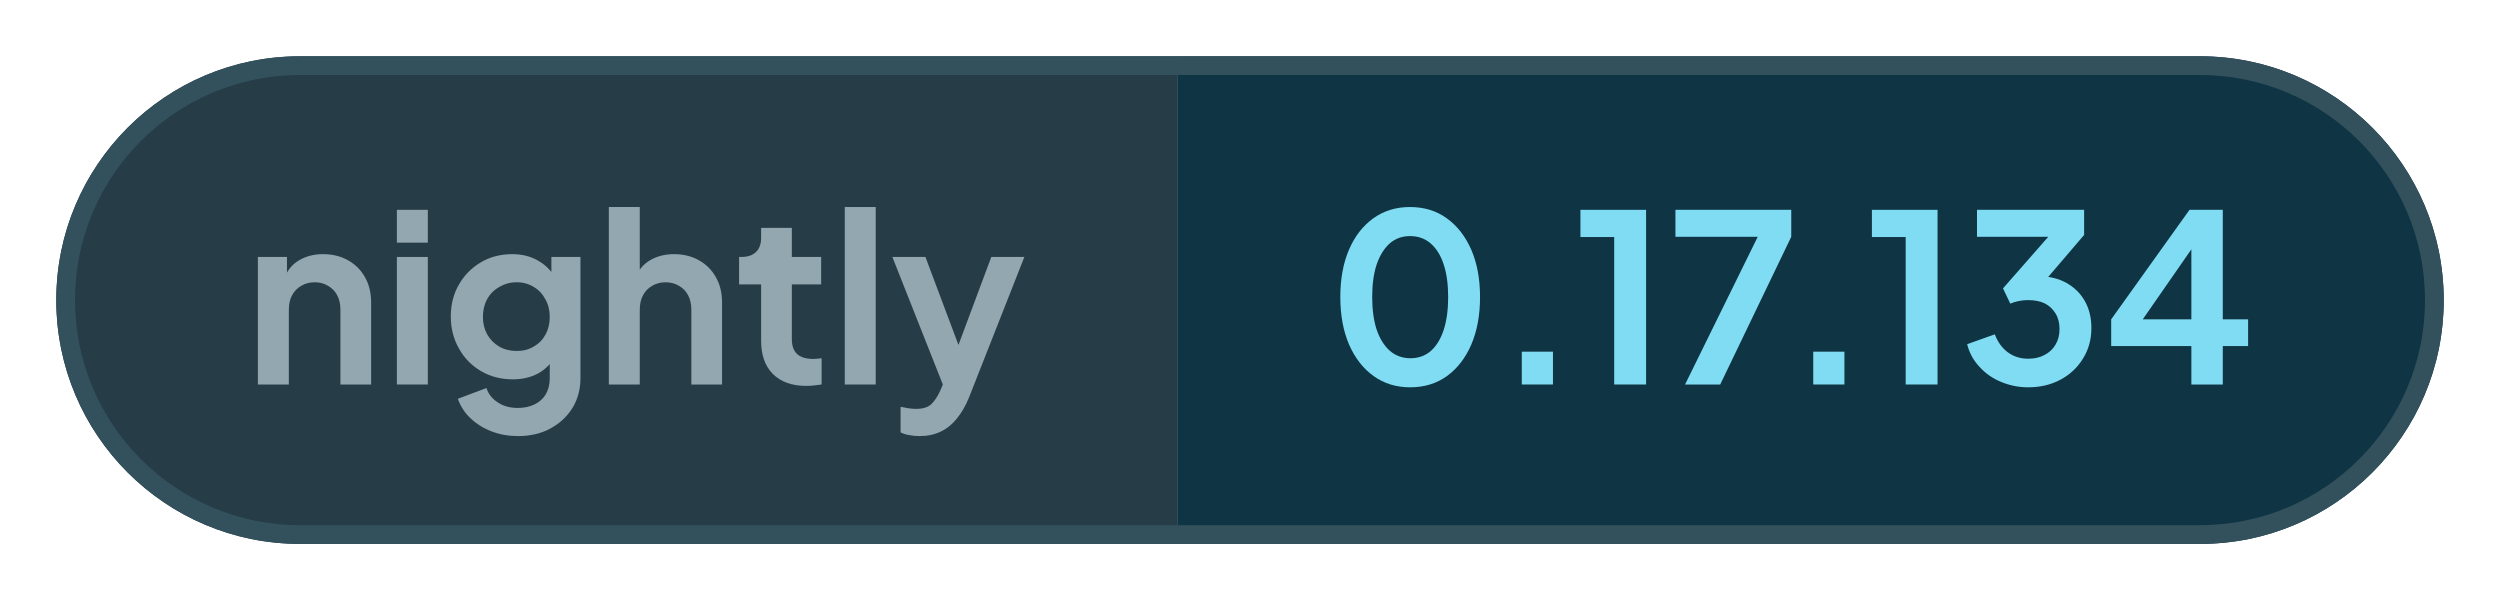
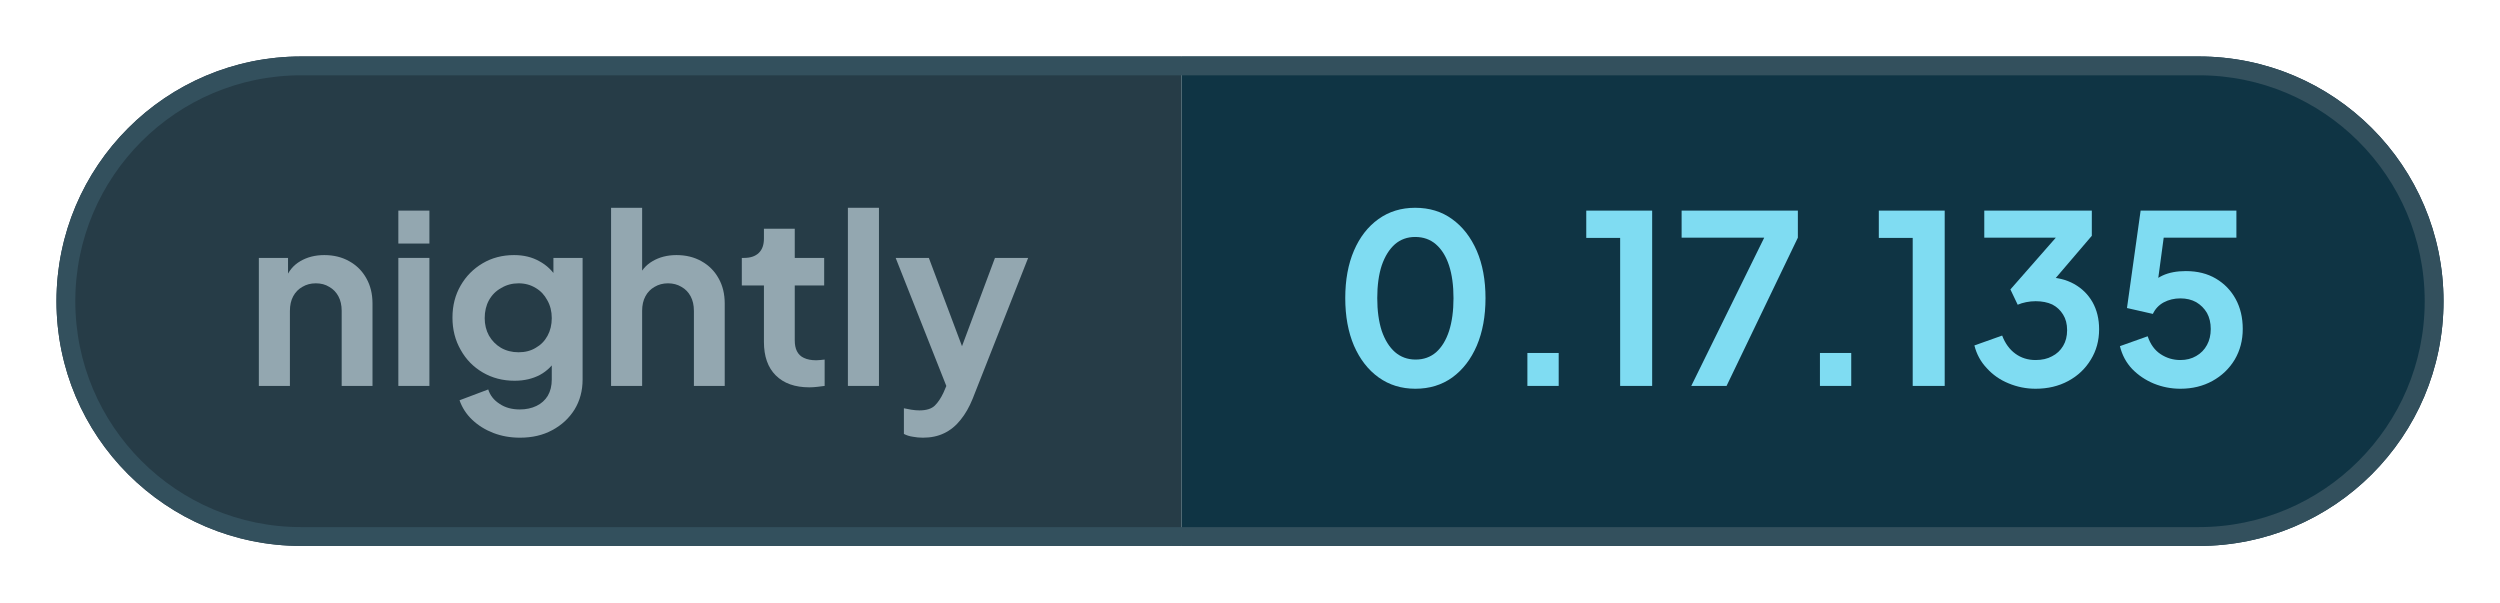
- <svg xmlns="http://www.w3.org/2000/svg" width="133.29" height="32" viewBox="0 0 133.29 32" role="img" aria-label="nightly: 0.17.134">
+ <svg xmlns="http://www.w3.org/2000/svg" width="132.8" height="32" viewBox="0 0 132.8 32" role="img" aria-label="nightly: 0.17.135">
  <defs>
    <clipPath id="pill">
-       <rect x="3" y="3" width="127.29" height="26" rx="13" />
+       <rect x="3" y="3" width="126.8" height="26" rx="13" />
    </clipPath>
  </defs>
  <g clip-path="url(#pill)">
    <rect x="3" y="3" width="59.76" height="26" fill="#263c47" />
-     <rect x="62.76" y="3" width="67.53" height="26" fill="#0f3444" />
+     <rect x="62.76" y="3" width="67.04" height="26" fill="#0f3444" />
  </g>
-   <rect x="3.5" y="3.5" width="126.29" height="25" rx="12.5" fill="none" stroke="#33505d" />
+   <rect x="3.5" y="3.5" width="125.8" height="25" rx="12.5" fill="none" stroke="#33505d" />
  <g fill="#93a7b0">
    <path transform="translate(13 20.5) scale(0.0125)" d="M60 0V-544H184V-436L174 -456Q193 -505 236 -530Q280 -556 338 -556Q398 -556 444 -530Q491 -504 517 -457Q543 -411 543 -350V0H412V-319Q412 -355 398 -381Q384 -407 359 -421Q335 -436 302 -436Q270 -436 245 -421Q220 -407 206 -381Q192 -355 192 -319V0Z" />
    <path transform="translate(20.41 20.5) scale(0.0125)" d="M60 0V-544H192V0ZM60 -605V-745H192V-605Z" />
    <path transform="translate(23.56 20.5) scale(0.0125)" d="M325 220Q264 220 212 200Q160 180 122 144Q85 109 68 61L190 15Q202 53 238 76Q273 100 324 100Q364 100 395 85Q426 70 443 42Q460 13 460 -27V-150L484 -121Q456 -72 410 -47Q363 -22 302 -22Q227 -22 167 -57Q107 -92 73 -153Q38 -214 38 -290Q38 -367 73 -427Q107 -486 166 -521Q225 -556 300 -556Q361 -556 407 -530Q454 -505 484 -456L467 -424V-544H591V-27Q591 44 557 100Q522 156 462 188Q403 220 325 220ZM319 -143Q361 -143 392 -162Q424 -180 442 -213Q460 -246 460 -288Q460 -331 441 -364Q423 -398 392 -416Q360 -436 319 -436Q278 -436 245 -416Q212 -398 193 -364Q175 -331 175 -288Q175 -247 193 -214Q212 -181 244 -162Q277 -143 319 -143Z" />
    <path transform="translate(31.71 20.5) scale(0.0125)" d="M60 0V-757H192V-436L174 -456Q193 -505 236 -530Q280 -556 338 -556Q398 -556 444 -530Q491 -504 517 -457Q543 -411 543 -350V0H412V-319Q412 -355 398 -381Q384 -407 359 -421Q334 -436 302 -436Q270 -436 245 -421Q220 -407 206 -381Q192 -355 192 -319V0Z" />
    <path transform="translate(39.13 20.5) scale(0.0125)" d="M309 6Q217 6 166 -45Q116 -95 116 -187V-427H22V-544H32Q72 -544 94 -565Q116 -586 116 -626V-668H247V-544H372V-427H247V-194Q247 -166 256 -148Q266 -128 286 -119Q307 -109 338 -109Q346 -109 355 -110Q365 -111 374 -112V0Q360 2 342 4Q324 6 309 6Z" />
    <path transform="translate(44.29 20.5) scale(0.0125)" d="M60 0V-757H192V0Z" />
    <path transform="translate(47.44 20.5) scale(0.0125)" d="M127 220Q105 220 84 216Q63 213 46 204V95Q59 98 77 101Q96 104 112 104Q157 104 178 83Q198 63 214 29L250 -55L248 55L11 -544H152L318 -102H268L433 -544H574L338 55Q317 107 287 144Q257 182 217 201Q178 220 127 220Z" />
  </g>
  <g fill="#7fdcf2">
    <path transform="translate(70.76 20.5) scale(0.0125)" d="M354 12Q265 12 198 -36Q131 -84 93 -171Q56 -258 56 -373Q56 -489 93 -575Q130 -661 197 -709Q264 -757 353 -757Q444 -757 510 -709Q577 -661 615 -574Q652 -488 652 -373Q652 -258 615 -171Q578 -85 511 -36Q444 12 354 12ZM355 -112Q406 -112 442 -143Q478 -175 497 -233Q516 -292 516 -373Q516 -454 497 -512Q478 -570 441 -602Q405 -633 353 -633Q303 -633 267 -602Q231 -570 211 -512Q192 -454 192 -373Q192 -293 211 -234Q231 -176 267 -144Q304 -112 355 -112Z" />
    <path transform="translate(79.61 20.5) scale(0.0125)" d="M122 0V-140H255V0Z" />
    <path transform="translate(83.9 20.5) scale(0.0125)" d="M173 0V-629H29V-745H309V0Z" />
    <path transform="translate(88.94 20.5) scale(0.0125)" d="M72 0 382 -630H31V-745H525V-630L222 0Z" />
    <path transform="translate(95.15 20.5) scale(0.0125)" d="M122 0V-140H255V0Z" />
    <path transform="translate(99.44 20.5) scale(0.0125)" d="M173 0V-629H29V-745H309V0Z" />
    <path transform="translate(104.48 20.5) scale(0.0125)" d="M292 12Q232 12 177 -11Q123 -33 85 -75Q46 -116 32 -172L150 -214Q169 -164 206 -137Q243 -110 292 -110Q333 -110 362 -126Q392 -141 409 -170Q426 -198 426 -237Q426 -276 409 -303Q392 -331 363 -346Q333 -360 292 -360Q272 -360 252 -356Q232 -352 216 -345L185 -410L378 -630H74V-745H531V-638L337 -411L338 -462Q406 -461 456 -433Q506 -405 534 -356Q562 -306 562 -241Q562 -169 527 -112Q492 -54 431 -21Q370 12 292 12Z" />
-     <path transform="translate(112.11 20.5) scale(0.0125)" d="M378 0V-164H36V-278L370 -745H512V-278H620V-164H512V0ZM136 -228 112 -278H378V-638L413 -627Z" />
+     <path transform="translate(112.11 20.5) scale(0.0125)" d="M297 12Q238 12 184 -10Q131 -32 92 -72Q54 -112 40 -169L158 -211Q175 -160 213 -135Q251 -110 297 -110Q335 -110 364 -127Q394 -144 410 -174Q426 -203 426 -242Q426 -281 410 -310Q393 -339 364 -356Q335 -372 297 -372Q258 -372 226 -355Q195 -338 180 -306L70 -331L128 -745H535V-630H183L234 -689L192 -377L153 -408Q180 -450 221 -469Q262 -488 320 -488Q394 -488 448 -456Q502 -424 532 -369Q562 -314 562 -242Q562 -170 528 -112Q493 -54 433 -21Q373 12 297 12Z" />
  </g>
</svg>
